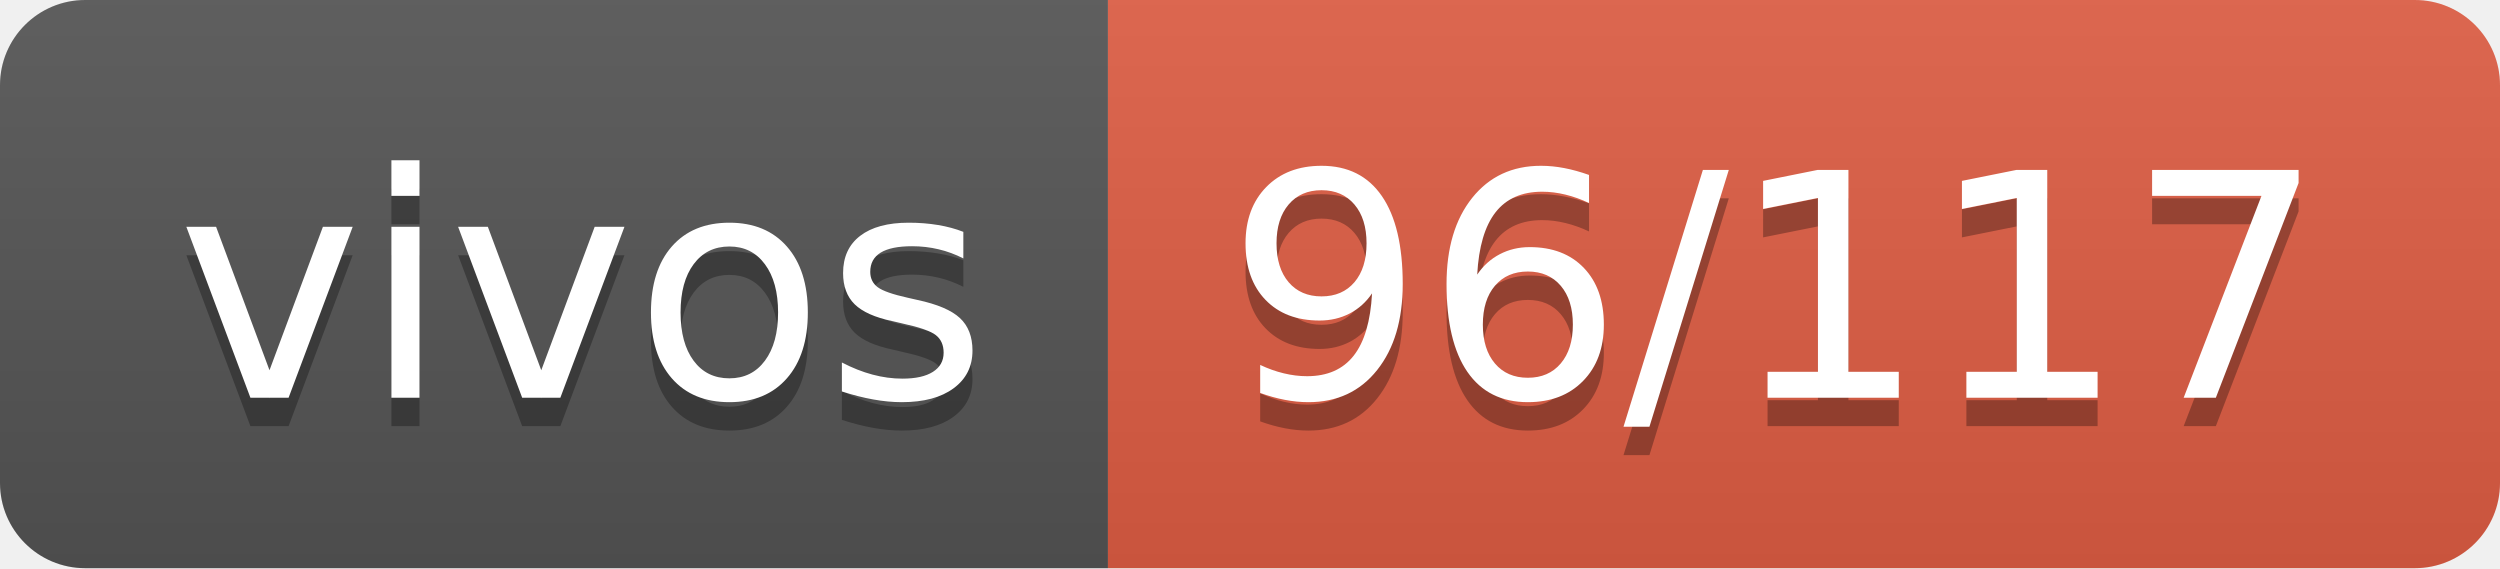
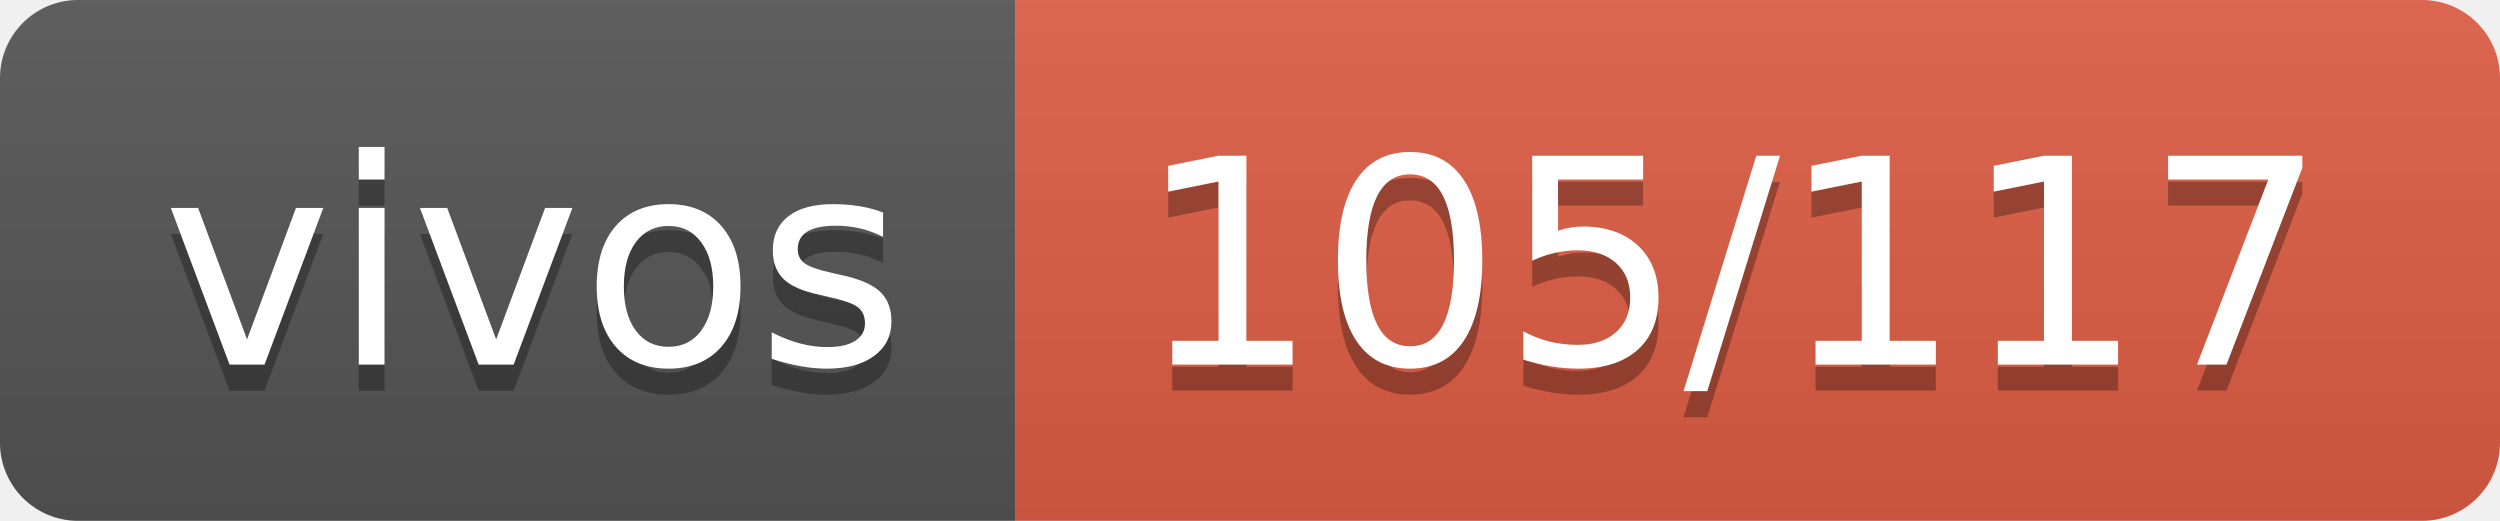
- <svg xmlns="http://www.w3.org/2000/svg" width="88" height="20" role="img" aria-label="vivos: 96/117">
+ <svg xmlns="http://www.w3.org/2000/svg" width="96" height="20" role="img" aria-label="vivos: 105/117">
  <linearGradient id="s" x2="0" y2="100%">
    <stop offset="0" stop-color="#bbb" stop-opacity=".1" />
    <stop offset="1" stop-opacity=".1" />
  </linearGradient>
  <clipPath id="r">
-     <rect width="88" height="20" rx="3" fill="#fff" />
+     <rect width="96" height="20" rx="3" fill="#fff" />
  </clipPath>
  <g clip-path="url(#r)">
    <rect width="39" height="20" fill="#555" />
-     <rect x="39" width="49" height="20" fill="#e05d44" />
-     <rect width="88" height="20" fill="url(#s)" />
+     <rect x="39" width="57" height="20" fill="#e05d44" />
+     <rect width="96" height="20" fill="url(#s)" />
  </g>
  <g fill="#fff" text-anchor="middle" font-family="Verdana,Geneva,DejaVu Sans,sans-serif" text-rendering="geometricPrecision" font-size="110">
    <text aria-hidden="true" x="205" y="150" fill="#010101" fill-opacity=".3" transform="scale(.1)" textLength="290">vivos</text>
    <text x="205" y="140" transform="scale(.1)" fill="#fff" textLength="290">vivos</text>
-     <text aria-hidden="true" x="625" y="150" fill="#010101" fill-opacity=".3" transform="scale(.1)" textLength="390">96/117</text>
-     <text x="625" y="140" transform="scale(.1)" fill="#fff" textLength="390">96/117</text>
+     <text aria-hidden="true" x="665" y="150" fill="#010101" fill-opacity=".3" transform="scale(.1)" textLength="470">105/117</text>
+     <text x="665" y="140" transform="scale(.1)" fill="#fff" textLength="470">105/117</text>
  </g>
</svg>
